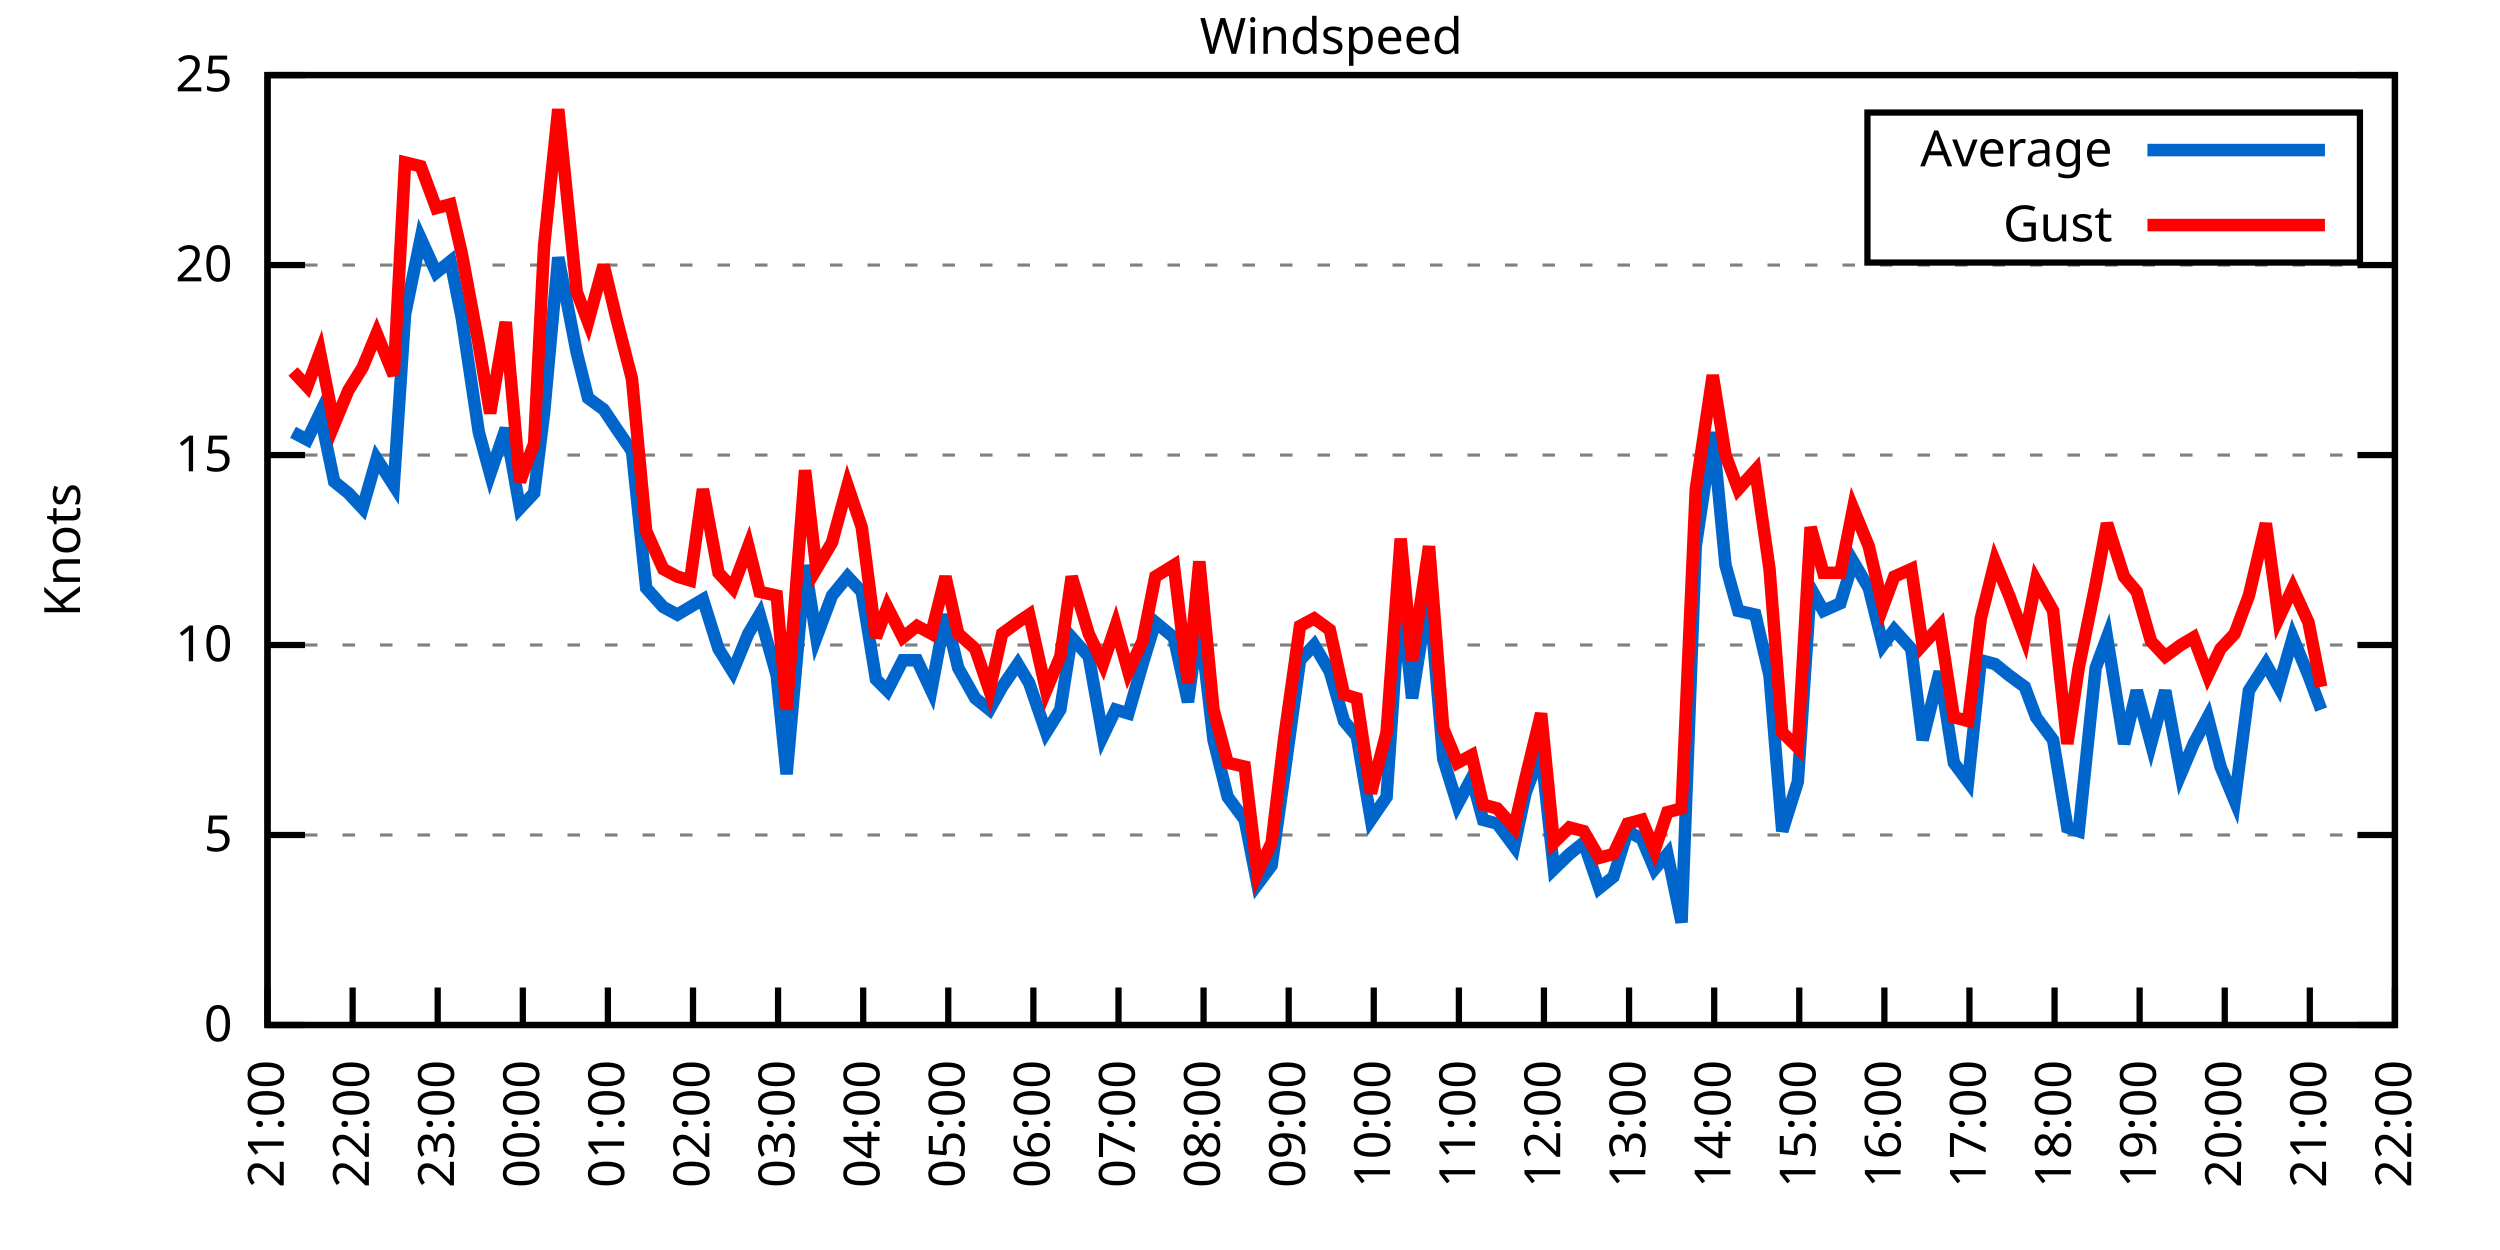
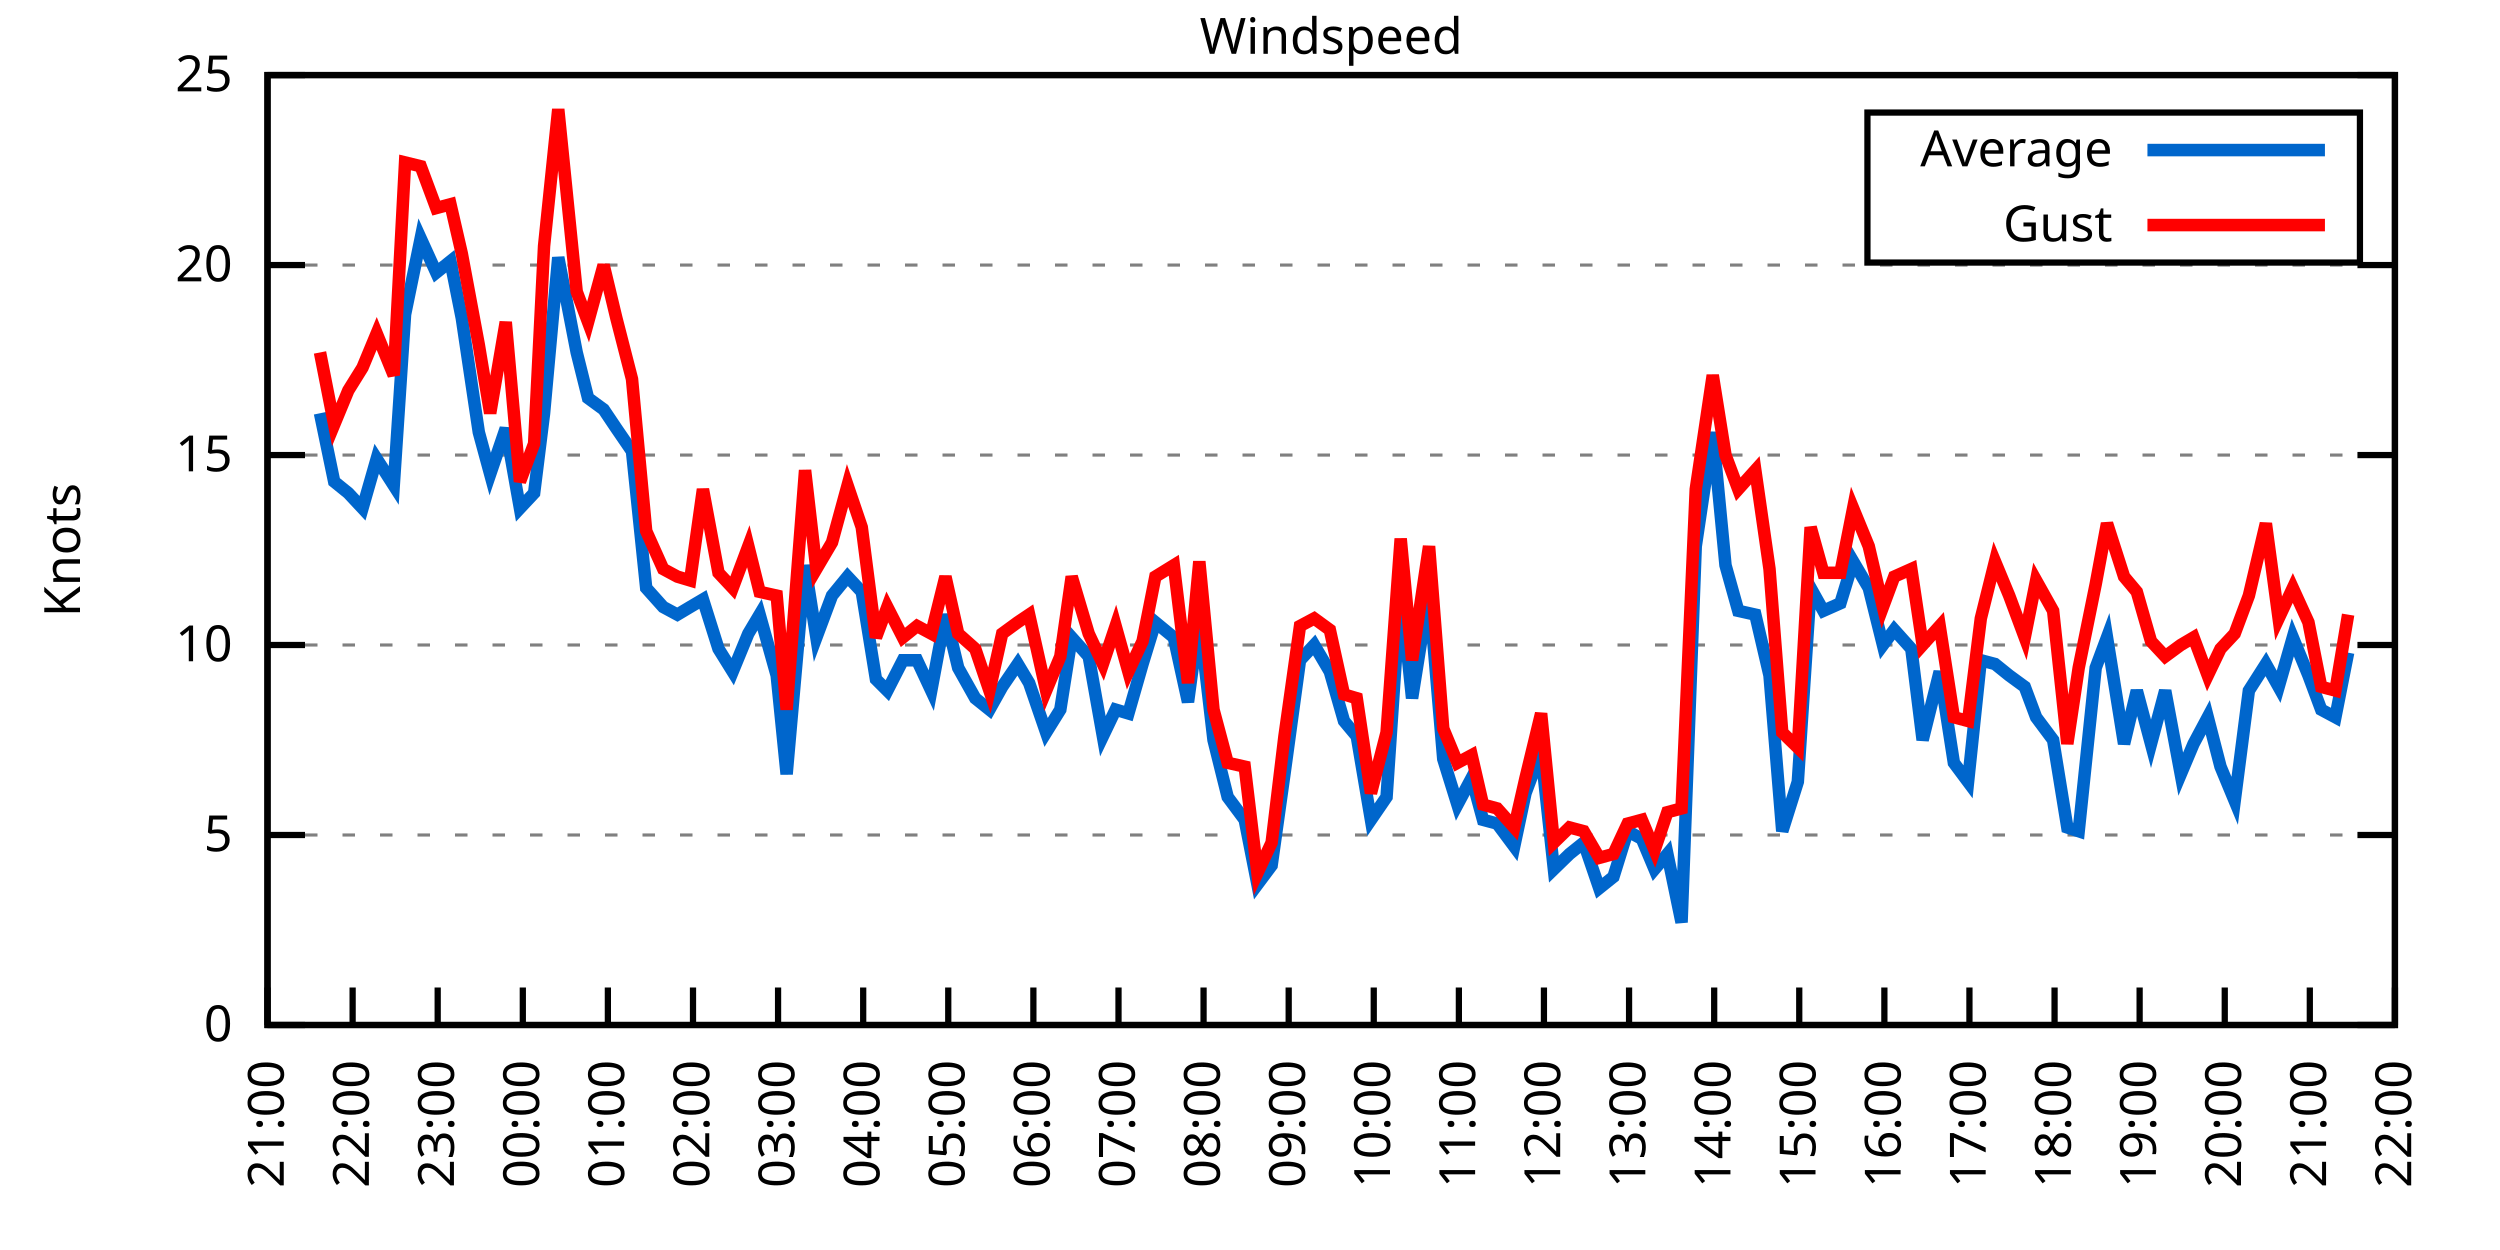
<svg xmlns="http://www.w3.org/2000/svg" xmlns:xlink="http://www.w3.org/1999/xlink" width="400" height="200" viewBox="0 0 400 200">
  <g id="gnuplot_canvas">
    <rect x="0" y="0" width="400" height="200" fill="none" />
    <defs>
      <circle id="gpDot" r="0.5" stroke-width="0.5" stroke="currentColor" />
      <path id="gpPt0" stroke-width="0.333" stroke="currentColor" d="M-1,0 h2 M0,-1 v2" />
      <path id="gpPt1" stroke-width="0.333" stroke="currentColor" d="M-1,-1 L1,1 M1,-1 L-1,1" />
      <path id="gpPt2" stroke-width="0.333" stroke="currentColor" d="M-1,0 L1,0 M0,-1 L0,1 M-1,-1 L1,1 M-1,1 L1,-1" />
      <rect id="gpPt3" stroke-width="0.333" stroke="currentColor" x="-1" y="-1" width="2" height="2" />
      <rect id="gpPt4" stroke-width="0.333" stroke="currentColor" fill="currentColor" x="-1" y="-1" width="2" height="2" />
      <circle id="gpPt5" stroke-width="0.333" stroke="currentColor" cx="0" cy="0" r="1" />
      <use xlink:href="#gpPt5" id="gpPt6" fill="currentColor" stroke="none" />
      <path id="gpPt7" stroke-width="0.333" stroke="currentColor" d="M0,-1.33 L-1.33,0.67 L1.33,0.67 z" />
      <use xlink:href="#gpPt7" id="gpPt8" fill="currentColor" stroke="none" />
      <use xlink:href="#gpPt7" id="gpPt9" stroke="currentColor" transform="rotate(180)" />
      <use xlink:href="#gpPt9" id="gpPt10" fill="currentColor" stroke="none" />
      <use xlink:href="#gpPt3" id="gpPt11" stroke="currentColor" transform="rotate(45)" />
      <use xlink:href="#gpPt11" id="gpPt12" fill="currentColor" stroke="none" />
      <path id="gpPt13" stroke-width="0.333" stroke="currentColor" d="M0,1.330 L1.265,0.411 L0.782,-1.067 L-0.782,-1.076 L-1.265,0.411 z" />
      <use xlink:href="#gpPt13" id="gpPt14" fill="currentColor" stroke="none" />
      <filter id="textbox" filterUnits="objectBoundingBox" x="0" y="0" height="1" width="1">
        <feFlood flood-color="white" flood-opacity="1" result="bgnd" />
        <feComposite in="SourceGraphic" in2="bgnd" operator="atop" />
      </filter>
      <filter id="greybox" filterUnits="objectBoundingBox" x="0" y="0" height="1" width="1">
        <feFlood flood-color="lightgrey" flood-opacity="1" result="grey" />
        <feComposite in="SourceGraphic" in2="grey" operator="atop" />
      </filter>
    </defs>
    <g fill="none" color="white" stroke="currentColor" stroke-width="1.00" stroke-linecap="butt" stroke-linejoin="miter">
</g>
    <g fill="none" color="black" stroke="currentColor" stroke-width="1.00" stroke-linecap="butt" stroke-linejoin="miter">
      <g stroke="none" shape-rendering="crispEdges">
        <polygon fill="rgb(255, 255, 255)" points="42.80,164.00 383.18,164.00 383.18,12.02 42.80,12.02 " />
      </g>
    </g>
    <g fill="none" color="black" stroke="currentColor" stroke-width="1.00" stroke-linecap="butt" stroke-linejoin="miter">
</g>
    <g fill="none" color="black" stroke="black" stroke-width="0.50" stroke-linecap="butt" stroke-linejoin="miter">
</g>
    <g fill="none" color="gray" stroke="currentColor" stroke-width="0.50" stroke-linecap="butt" stroke-linejoin="miter">
      <path stroke="gray" stroke-dasharray="2,4" class="gridline" d="M42.80,164.00 L383.19,164.00  " />
    </g>
    <g fill="none" color="gray" stroke="gray" stroke-width="1.00" stroke-linecap="butt" stroke-linejoin="miter">
</g>
    <g fill="none" color="black" stroke="currentColor" stroke-width="1.00" stroke-linecap="butt" stroke-linejoin="miter">
      <path stroke="black" d="M42.80,164.00 L48.80,164.00 M383.19,164.00 L377.19,164.00  " />
      <g transform="translate(37.20,166.60)" stroke="none" fill="black" font-family="Sans" font-size="8.00" text-anchor="end">
        <text>
          <tspan font-family="Sans"> 0</tspan>
        </text>
      </g>
    </g>
    <g fill="none" color="black" stroke="currentColor" stroke-width="1.00" stroke-linecap="butt" stroke-linejoin="miter">
</g>
    <g fill="none" color="black" stroke="black" stroke-width="0.50" stroke-linecap="butt" stroke-linejoin="miter">
</g>
    <g fill="none" color="gray" stroke="currentColor" stroke-width="0.50" stroke-linecap="butt" stroke-linejoin="miter">
      <path stroke="gray" stroke-dasharray="2,4" class="gridline" d="M42.80,133.60 L383.19,133.60  " />
    </g>
    <g fill="none" color="gray" stroke="gray" stroke-width="1.00" stroke-linecap="butt" stroke-linejoin="miter">
</g>
    <g fill="none" color="black" stroke="currentColor" stroke-width="1.00" stroke-linecap="butt" stroke-linejoin="miter">
      <path stroke="black" d="M42.80,133.60 L48.80,133.60 M383.19,133.60 L377.19,133.60  " />
      <g transform="translate(37.20,136.20)" stroke="none" fill="black" font-family="Sans" font-size="8.00" text-anchor="end">
        <text>
          <tspan font-family="Sans"> 5</tspan>
        </text>
      </g>
    </g>
    <g fill="none" color="black" stroke="currentColor" stroke-width="1.00" stroke-linecap="butt" stroke-linejoin="miter">
</g>
    <g fill="none" color="black" stroke="black" stroke-width="0.50" stroke-linecap="butt" stroke-linejoin="miter">
</g>
    <g fill="none" color="gray" stroke="currentColor" stroke-width="0.50" stroke-linecap="butt" stroke-linejoin="miter">
      <path stroke="gray" stroke-dasharray="2,4" class="gridline" d="M42.80,103.20 L383.19,103.20  " />
    </g>
    <g fill="none" color="gray" stroke="gray" stroke-width="1.00" stroke-linecap="butt" stroke-linejoin="miter">
</g>
    <g fill="none" color="black" stroke="currentColor" stroke-width="1.00" stroke-linecap="butt" stroke-linejoin="miter">
      <path stroke="black" d="M42.80,103.20 L48.80,103.20 M383.19,103.20 L377.19,103.20  " />
      <g transform="translate(37.20,105.80)" stroke="none" fill="black" font-family="Sans" font-size="8.00" text-anchor="end">
        <text>
          <tspan font-family="Sans"> 10</tspan>
        </text>
      </g>
    </g>
    <g fill="none" color="black" stroke="currentColor" stroke-width="1.00" stroke-linecap="butt" stroke-linejoin="miter">
</g>
    <g fill="none" color="black" stroke="black" stroke-width="0.50" stroke-linecap="butt" stroke-linejoin="miter">
</g>
    <g fill="none" color="gray" stroke="currentColor" stroke-width="0.50" stroke-linecap="butt" stroke-linejoin="miter">
      <path stroke="gray" stroke-dasharray="2,4" class="gridline" d="M42.80,72.81 L383.19,72.81  " />
    </g>
    <g fill="none" color="gray" stroke="gray" stroke-width="1.00" stroke-linecap="butt" stroke-linejoin="miter">
</g>
    <g fill="none" color="black" stroke="currentColor" stroke-width="1.00" stroke-linecap="butt" stroke-linejoin="miter">
      <path stroke="black" d="M42.80,72.81 L48.80,72.81 M383.19,72.81 L377.19,72.81  " />
      <g transform="translate(37.20,75.41)" stroke="none" fill="black" font-family="Sans" font-size="8.00" text-anchor="end">
        <text>
          <tspan font-family="Sans"> 15</tspan>
        </text>
      </g>
    </g>
    <g fill="none" color="black" stroke="currentColor" stroke-width="1.00" stroke-linecap="butt" stroke-linejoin="miter">
</g>
    <g fill="none" color="black" stroke="black" stroke-width="0.50" stroke-linecap="butt" stroke-linejoin="miter">
</g>
    <g fill="none" color="gray" stroke="currentColor" stroke-width="0.50" stroke-linecap="butt" stroke-linejoin="miter">
      <path stroke="gray" stroke-dasharray="2,4" class="gridline" d="M42.80,42.41 L383.19,42.41  " />
    </g>
    <g fill="none" color="gray" stroke="gray" stroke-width="1.00" stroke-linecap="butt" stroke-linejoin="miter">
</g>
    <g fill="none" color="black" stroke="currentColor" stroke-width="1.00" stroke-linecap="butt" stroke-linejoin="miter">
      <path stroke="black" d="M42.80,42.41 L48.80,42.41 M383.19,42.41 L377.19,42.41  " />
      <g transform="translate(37.20,45.01)" stroke="none" fill="black" font-family="Sans" font-size="8.00" text-anchor="end">
        <text>
          <tspan font-family="Sans"> 20</tspan>
        </text>
      </g>
    </g>
    <g fill="none" color="black" stroke="currentColor" stroke-width="1.00" stroke-linecap="butt" stroke-linejoin="miter">
</g>
    <g fill="none" color="black" stroke="black" stroke-width="0.50" stroke-linecap="butt" stroke-linejoin="miter">
</g>
    <g fill="none" color="gray" stroke="currentColor" stroke-width="0.50" stroke-linecap="butt" stroke-linejoin="miter">
      <path stroke="gray" stroke-dasharray="2,4" class="gridline" d="M42.80,12.01 L383.19,12.01  " />
    </g>
    <g fill="none" color="gray" stroke="gray" stroke-width="1.00" stroke-linecap="butt" stroke-linejoin="miter">
</g>
    <g fill="none" color="black" stroke="currentColor" stroke-width="1.00" stroke-linecap="butt" stroke-linejoin="miter">
      <path stroke="black" d="M42.80,12.01 L48.80,12.01 M383.19,12.01 L377.19,12.01  " />
      <g transform="translate(37.20,14.61)" stroke="none" fill="black" font-family="Sans" font-size="8.00" text-anchor="end">
        <text>
          <tspan font-family="Sans"> 25</tspan>
        </text>
      </g>
    </g>
    <g fill="none" color="black" stroke="currentColor" stroke-width="1.00" stroke-linecap="butt" stroke-linejoin="miter">
      <path stroke="black" d="M42.80,164.00 L42.80,158.00  " />
      <g transform="translate(45.40,169.60) rotate(270.00)" stroke="none" fill="black" font-family="Sans" font-size="8.00" text-anchor="end">
        <text>
          <tspan font-family="Sans">21:00</tspan>
        </text>
      </g>
    </g>
    <g fill="none" color="black" stroke="currentColor" stroke-width="1.00" stroke-linecap="butt" stroke-linejoin="miter">
      <path stroke="black" d="M56.42,164.00 L56.42,158.00  " />
      <g transform="translate(59.02,169.60) rotate(270.00)" stroke="none" fill="black" font-family="Sans" font-size="8.00" text-anchor="end">
        <text>
          <tspan font-family="Sans">22:00</tspan>
        </text>
      </g>
    </g>
    <g fill="none" color="black" stroke="currentColor" stroke-width="1.00" stroke-linecap="butt" stroke-linejoin="miter">
      <path stroke="black" d="M70.03,164.00 L70.03,158.00  " />
      <g transform="translate(72.63,169.60) rotate(270.00)" stroke="none" fill="black" font-family="Sans" font-size="8.00" text-anchor="end">
        <text>
          <tspan font-family="Sans">23:00</tspan>
        </text>
      </g>
    </g>
    <g fill="none" color="black" stroke="currentColor" stroke-width="1.00" stroke-linecap="butt" stroke-linejoin="miter">
      <path stroke="black" d="M83.65,164.00 L83.65,158.00  " />
      <g transform="translate(86.25,169.60) rotate(270.00)" stroke="none" fill="black" font-family="Sans" font-size="8.00" text-anchor="end">
        <text>
          <tspan font-family="Sans">00:00</tspan>
        </text>
      </g>
    </g>
    <g fill="none" color="black" stroke="currentColor" stroke-width="1.00" stroke-linecap="butt" stroke-linejoin="miter">
      <path stroke="black" d="M97.26,164.00 L97.26,158.00  " />
      <g transform="translate(99.86,169.60) rotate(270.00)" stroke="none" fill="black" font-family="Sans" font-size="8.00" text-anchor="end">
        <text>
          <tspan font-family="Sans">01:00</tspan>
        </text>
      </g>
    </g>
    <g fill="none" color="black" stroke="currentColor" stroke-width="1.00" stroke-linecap="butt" stroke-linejoin="miter">
      <path stroke="black" d="M110.88,164.00 L110.88,158.00  " />
      <g transform="translate(113.48,169.60) rotate(270.00)" stroke="none" fill="black" font-family="Sans" font-size="8.00" text-anchor="end">
        <text>
          <tspan font-family="Sans">02:00</tspan>
        </text>
      </g>
    </g>
    <g fill="none" color="black" stroke="currentColor" stroke-width="1.00" stroke-linecap="butt" stroke-linejoin="miter">
      <path stroke="black" d="M124.49,164.00 L124.49,158.00  " />
      <g transform="translate(127.09,169.60) rotate(270.00)" stroke="none" fill="black" font-family="Sans" font-size="8.00" text-anchor="end">
        <text>
          <tspan font-family="Sans">03:00</tspan>
        </text>
      </g>
    </g>
    <g fill="none" color="black" stroke="currentColor" stroke-width="1.00" stroke-linecap="butt" stroke-linejoin="miter">
      <path stroke="black" d="M138.11,164.00 L138.11,158.00  " />
      <g transform="translate(140.71,169.60) rotate(270.00)" stroke="none" fill="black" font-family="Sans" font-size="8.00" text-anchor="end">
        <text>
          <tspan font-family="Sans">04:00</tspan>
        </text>
      </g>
    </g>
    <g fill="none" color="black" stroke="currentColor" stroke-width="1.00" stroke-linecap="butt" stroke-linejoin="miter">
      <path stroke="black" d="M151.72,164.00 L151.72,158.00  " />
      <g transform="translate(154.32,169.60) rotate(270.00)" stroke="none" fill="black" font-family="Sans" font-size="8.00" text-anchor="end">
        <text>
          <tspan font-family="Sans">05:00</tspan>
        </text>
      </g>
    </g>
    <g fill="none" color="black" stroke="currentColor" stroke-width="1.00" stroke-linecap="butt" stroke-linejoin="miter">
      <path stroke="black" d="M165.34,164.00 L165.34,158.00  " />
      <g transform="translate(167.94,169.60) rotate(270.00)" stroke="none" fill="black" font-family="Sans" font-size="8.00" text-anchor="end">
        <text>
          <tspan font-family="Sans">06:00</tspan>
        </text>
      </g>
    </g>
    <g fill="none" color="black" stroke="currentColor" stroke-width="1.00" stroke-linecap="butt" stroke-linejoin="miter">
      <path stroke="black" d="M178.96,164.00 L178.96,158.00  " />
      <g transform="translate(181.56,169.60) rotate(270.00)" stroke="none" fill="black" font-family="Sans" font-size="8.00" text-anchor="end">
        <text>
          <tspan font-family="Sans">07:00</tspan>
        </text>
      </g>
    </g>
    <g fill="none" color="black" stroke="currentColor" stroke-width="1.00" stroke-linecap="butt" stroke-linejoin="miter">
      <path stroke="black" d="M192.57,164.00 L192.57,158.00  " />
      <g transform="translate(195.17,169.60) rotate(270.00)" stroke="none" fill="black" font-family="Sans" font-size="8.00" text-anchor="end">
        <text>
          <tspan font-family="Sans">08:00</tspan>
        </text>
      </g>
    </g>
    <g fill="none" color="black" stroke="currentColor" stroke-width="1.00" stroke-linecap="butt" stroke-linejoin="miter">
      <path stroke="black" d="M206.19,164.00 L206.19,158.00  " />
      <g transform="translate(208.79,169.60) rotate(270.00)" stroke="none" fill="black" font-family="Sans" font-size="8.00" text-anchor="end">
        <text>
          <tspan font-family="Sans">09:00</tspan>
        </text>
      </g>
    </g>
    <g fill="none" color="black" stroke="currentColor" stroke-width="1.00" stroke-linecap="butt" stroke-linejoin="miter">
      <path stroke="black" d="M219.80,164.00 L219.80,158.00  " />
      <g transform="translate(222.40,169.60) rotate(270.00)" stroke="none" fill="black" font-family="Sans" font-size="8.00" text-anchor="end">
        <text>
          <tspan font-family="Sans">10:00</tspan>
        </text>
      </g>
    </g>
    <g fill="none" color="black" stroke="currentColor" stroke-width="1.00" stroke-linecap="butt" stroke-linejoin="miter">
      <path stroke="black" d="M233.42,164.00 L233.42,158.00  " />
      <g transform="translate(236.02,169.60) rotate(270.00)" stroke="none" fill="black" font-family="Sans" font-size="8.00" text-anchor="end">
        <text>
          <tspan font-family="Sans">11:00</tspan>
        </text>
      </g>
    </g>
    <g fill="none" color="black" stroke="currentColor" stroke-width="1.00" stroke-linecap="butt" stroke-linejoin="miter">
      <path stroke="black" d="M247.03,164.00 L247.03,158.00  " />
      <g transform="translate(249.63,169.60) rotate(270.00)" stroke="none" fill="black" font-family="Sans" font-size="8.00" text-anchor="end">
        <text>
          <tspan font-family="Sans">12:00</tspan>
        </text>
      </g>
    </g>
    <g fill="none" color="black" stroke="currentColor" stroke-width="1.00" stroke-linecap="butt" stroke-linejoin="miter">
      <path stroke="black" d="M260.65,164.00 L260.65,158.00  " />
      <g transform="translate(263.25,169.60) rotate(270.00)" stroke="none" fill="black" font-family="Sans" font-size="8.00" text-anchor="end">
        <text>
          <tspan font-family="Sans">13:00</tspan>
        </text>
      </g>
    </g>
    <g fill="none" color="black" stroke="currentColor" stroke-width="1.00" stroke-linecap="butt" stroke-linejoin="miter">
      <path stroke="black" d="M274.27,164.00 L274.27,158.00  " />
      <g transform="translate(276.87,169.60) rotate(270.00)" stroke="none" fill="black" font-family="Sans" font-size="8.00" text-anchor="end">
        <text>
          <tspan font-family="Sans">14:00</tspan>
        </text>
      </g>
    </g>
    <g fill="none" color="black" stroke="currentColor" stroke-width="1.00" stroke-linecap="butt" stroke-linejoin="miter">
      <path stroke="black" d="M287.88,164.00 L287.88,158.00  " />
      <g transform="translate(290.48,169.60) rotate(270.00)" stroke="none" fill="black" font-family="Sans" font-size="8.00" text-anchor="end">
        <text>
          <tspan font-family="Sans">15:00</tspan>
        </text>
      </g>
    </g>
    <g fill="none" color="black" stroke="currentColor" stroke-width="1.00" stroke-linecap="butt" stroke-linejoin="miter">
      <path stroke="black" d="M301.50,164.00 L301.50,158.00  " />
      <g transform="translate(304.10,169.60) rotate(270.00)" stroke="none" fill="black" font-family="Sans" font-size="8.00" text-anchor="end">
        <text>
          <tspan font-family="Sans">16:00</tspan>
        </text>
      </g>
    </g>
    <g fill="none" color="black" stroke="currentColor" stroke-width="1.00" stroke-linecap="butt" stroke-linejoin="miter">
      <path stroke="black" d="M315.11,164.00 L315.11,158.00  " />
      <g transform="translate(317.71,169.60) rotate(270.00)" stroke="none" fill="black" font-family="Sans" font-size="8.00" text-anchor="end">
        <text>
          <tspan font-family="Sans">17:00</tspan>
        </text>
      </g>
    </g>
    <g fill="none" color="black" stroke="currentColor" stroke-width="1.00" stroke-linecap="butt" stroke-linejoin="miter">
      <path stroke="black" d="M328.73,164.00 L328.73,158.00  " />
      <g transform="translate(331.33,169.60) rotate(270.00)" stroke="none" fill="black" font-family="Sans" font-size="8.00" text-anchor="end">
        <text>
          <tspan font-family="Sans">18:00</tspan>
        </text>
      </g>
    </g>
    <g fill="none" color="black" stroke="currentColor" stroke-width="1.00" stroke-linecap="butt" stroke-linejoin="miter">
      <path stroke="black" d="M342.34,164.00 L342.34,158.00  " />
      <g transform="translate(344.94,169.60) rotate(270.00)" stroke="none" fill="black" font-family="Sans" font-size="8.00" text-anchor="end">
        <text>
          <tspan font-family="Sans">19:00</tspan>
        </text>
      </g>
    </g>
    <g fill="none" color="black" stroke="currentColor" stroke-width="1.00" stroke-linecap="butt" stroke-linejoin="miter">
      <path stroke="black" d="M355.96,164.00 L355.96,158.00  " />
      <g transform="translate(358.56,169.60) rotate(270.00)" stroke="none" fill="black" font-family="Sans" font-size="8.00" text-anchor="end">
        <text>
          <tspan font-family="Sans">20:00</tspan>
        </text>
      </g>
    </g>
    <g fill="none" color="black" stroke="currentColor" stroke-width="1.00" stroke-linecap="butt" stroke-linejoin="miter">
      <path stroke="black" d="M369.57,164.00 L369.57,158.00  " />
      <g transform="translate(372.17,169.60) rotate(270.00)" stroke="none" fill="black" font-family="Sans" font-size="8.00" text-anchor="end">
        <text>
          <tspan font-family="Sans">21:00</tspan>
        </text>
      </g>
    </g>
    <g fill="none" color="black" stroke="currentColor" stroke-width="1.00" stroke-linecap="butt" stroke-linejoin="miter">
      <path stroke="black" d="M383.19,164.00 L383.19,158.00  " />
      <g transform="translate(385.79,169.60) rotate(270.00)" stroke="none" fill="black" font-family="Sans" font-size="8.00" text-anchor="end">
        <text>
          <tspan font-family="Sans">22:00</tspan>
        </text>
      </g>
    </g>
    <g fill="none" color="black" stroke="currentColor" stroke-width="1.00" stroke-linecap="butt" stroke-linejoin="miter">
</g>
    <g fill="none" color="black" stroke="currentColor" stroke-width="1.00" stroke-linecap="butt" stroke-linejoin="miter">
      <path stroke="black" d="M42.80,12.01 L42.80,164.00 L383.19,164.00 L383.19,12.01 L42.80,12.01 Z  " />
    </g>
    <g fill="none" color="black" stroke="currentColor" stroke-width="1.00" stroke-linecap="butt" stroke-linejoin="miter">
</g>
    <g fill="none" color="black" stroke="currentColor" stroke-width="1.00" stroke-linecap="butt" stroke-linejoin="miter">
      <path stroke="black" d="M298.79,42.01 L298.79,18.01 L377.59,18.01 L377.59,42.01 L298.79,42.01 Z  " />
    </g>
    <g id="Windspeed_plot_1">
      <g fill="none" color="white" stroke="black" stroke-width="2.00" stroke-linecap="butt" stroke-linejoin="miter">
</g>
      <g fill="none" color="black" stroke="currentColor" stroke-width="2.00" stroke-linecap="butt" stroke-linejoin="miter">
        <g transform="translate(337.99,26.61)" stroke="none" fill="black" font-family="Sans" font-size="8.00" text-anchor="end">
          <text>
            <tspan font-family="Sans">Average</tspan>
          </text>
        </g>
      </g>
      <g fill="none" color="black" stroke="currentColor" stroke-width="2.00" stroke-linecap="butt" stroke-linejoin="miter">
-         <path stroke="rgb(  0, 102, 204)" d="M343.59,24.01 L371.99,24.01 M46.88,69.16 L49.15,70.37 L51.20,66.12 L53.47,77.06 L55.73,78.89 L58.00,81.32   L60.27,73.41 L63.00,77.67 L64.81,50.31 L67.31,38.15 L69.80,43.62 L72.07,41.80 L73.89,50.92 L76.61,69.16   L78.43,75.85 L80.92,68.55 L83.19,81.32 L85.46,78.89 L87.05,66.12 L89.32,41.19 L92.27,56.39 L94.09,63.69   L96.58,65.51 L98.62,68.55 L101.12,72.20 L103.39,94.08 L106.11,97.12 L108.38,98.34 L110.42,97.12 L112.47,95.91   L114.96,103.81 L117.23,107.46 L119.73,101.38 L121.54,98.34 L124.27,108.07 L125.86,123.87 L128.81,90.44 L130.62,101.99   L133.12,95.30 L135.61,92.26 L137.88,94.69 L140.15,108.68 L141.97,110.50 L144.46,105.64 L146.73,105.64 L149.00,110.50   L151.27,98.34 L153.31,106.85 L156.04,111.72 L158.31,113.54 L160.35,109.89 L162.84,106.24 L164.66,109.28 L167.38,117.19   L169.65,113.54 L171.47,101.99 L174.19,105.03 L176.46,117.80 L178.50,113.54 L180.54,114.15 L182.81,106.24 L184.86,99.56   L187.81,101.99 L190.08,112.32 L191.89,98.95 L194.16,118.40 L196.43,127.52 L199.15,131.17 L201.19,141.51 L203.46,138.47   L205.51,123.87 L208.00,105.64 L210.27,103.20 L212.77,107.46 L215.04,115.36 L217.08,117.80 L219.35,131.17 L221.85,127.52   L224.11,94.08 L225.93,111.72 L228.65,94.69 L230.92,121.44 L233.19,128.74 L235.46,124.48 L237.28,131.17 L239.55,131.78   L242.27,135.43 L244.08,126.91 L246.58,120.23 L248.62,139.07 L251.12,136.64 L253.39,134.82 L255.88,142.11 L258.15,140.29   L260.42,132.99 L262.69,134.21 L264.73,139.07 L266.78,136.64 L269.05,147.59 L271.32,87.40 L274.04,69.16 L276.08,90.44   L278.12,97.73 L280.85,98.34 L283.12,108.07 L285.16,132.99 L287.65,125.09 L289.70,94.08 L291.74,97.73 L294.46,96.52   L296.50,89.83 L299.00,94.08 L301.27,103.20 L303.08,100.77 L305.81,103.81 L307.62,118.40 L310.35,107.46 L312.62,122.05   L314.89,125.09 L316.93,105.64 L319.20,106.24 L321.47,108.07 L323.96,109.89 L325.78,114.76 L328.50,118.40 L330.77,132.39   L332.59,132.99 L335.31,106.85 L337.12,101.99 L339.85,119.01 L341.89,110.50 L344.16,119.01 L346.43,110.50 L348.92,123.87   L350.97,119.01 L353.24,114.76 L355.28,122.66 L357.55,128.13 L359.82,110.50 L362.54,106.24 L364.58,109.89 L366.85,101.99   L369.35,108.07 L371.39,113.54  " />
+         <path stroke="rgb(  0, 102, 204)" d="M343.59,24.01 L371.99,24.01 M51.20,66.12 L53.47,77.06 L55.73,78.89 L58.00,81.32 L60.27,73.41 L63.00,77.67   L64.81,50.31 L67.31,38.15 L69.80,43.62 L72.07,41.80 L73.89,50.92 L76.61,69.16 L78.43,75.85 L80.92,68.55   L83.19,81.32 L85.46,78.89 L87.05,66.12 L89.32,41.19 L92.27,56.39 L94.09,63.69 L96.58,65.51 L98.62,68.55   L101.12,72.20 L103.39,94.08 L106.11,97.12 L108.38,98.34 L110.42,97.12 L112.47,95.91 L114.96,103.81 L117.23,107.46   L119.73,101.38 L121.54,98.34 L124.27,108.07 L125.86,123.87 L128.81,90.44 L130.62,101.99 L133.12,95.30 L135.61,92.26   L137.88,94.69 L140.15,108.68 L141.97,110.50 L144.46,105.64 L146.73,105.64 L149.00,110.50 L151.27,98.34 L153.31,106.85   L156.04,111.72 L158.31,113.54 L160.35,109.89 L162.84,106.24 L164.66,109.28 L167.38,117.19 L169.65,113.54 L171.47,101.99   L174.19,105.03 L176.46,117.80 L178.50,113.54 L180.54,114.15 L182.81,106.24 L184.86,99.56 L187.81,101.99 L190.08,112.32   L191.89,98.95 L194.16,118.40 L196.43,127.52 L199.15,131.17 L201.19,141.51 L203.46,138.47 L205.51,123.87 L208.00,105.64   L210.27,103.20 L212.77,107.46 L215.04,115.36 L217.08,117.80 L219.35,131.17 L221.85,127.52 L224.11,94.08 L225.93,111.72   L228.65,94.69 L230.92,121.44 L233.19,128.74 L235.46,124.48 L237.28,131.17 L239.55,131.78 L242.27,135.43 L244.08,126.91   L246.58,120.23 L248.62,139.07 L251.12,136.64 L253.39,134.82 L255.88,142.11 L258.15,140.29 L260.42,132.99 L262.69,134.21   L264.73,139.07 L266.78,136.64 L269.05,147.59 L271.32,87.40 L274.04,69.16 L276.08,90.44 L278.12,97.73 L280.85,98.34   L283.12,108.07 L285.16,132.99 L287.65,125.09 L289.70,94.08 L291.74,97.73 L294.46,96.52 L296.50,89.83 L299.00,94.08   L301.27,103.20 L303.08,100.77 L305.81,103.81 L307.62,118.40 L310.35,107.46 L312.62,122.05 L314.89,125.09 L316.93,105.64   L319.20,106.24 L321.47,108.07 L323.96,109.89 L325.78,114.76 L328.50,118.40 L330.77,132.39 L332.59,132.99 L335.31,106.85   L337.12,101.99 L339.85,119.01 L341.89,110.50 L344.16,119.01 L346.43,110.50 L348.92,123.87 L350.97,119.01 L353.24,114.76   L355.28,122.66 L357.55,128.13 L359.82,110.50 L362.54,106.24 L364.58,109.89 L366.85,101.99 L369.35,108.07 L371.39,113.54   L373.66,114.76 L375.70,104.42  " />
      </g>
    </g>
    <g id="Windspeed_plot_2">
      <g fill="none" color="black" stroke="currentColor" stroke-width="2.00" stroke-linecap="butt" stroke-linejoin="miter">
        <g transform="translate(337.99,38.61)" stroke="none" fill="black" font-family="Sans" font-size="8.00" text-anchor="end">
          <text>
            <tspan font-family="Sans">Gust</tspan>
          </text>
        </g>
      </g>
      <g fill="none" color="black" stroke="currentColor" stroke-width="2.00" stroke-linecap="butt" stroke-linejoin="miter">
-         <path stroke="rgb(255,   0,   0)" d="M343.59,36.01 L371.99,36.01 M46.88,59.43 L49.15,61.86 L51.20,56.39 L53.47,67.94 L55.73,62.47 L58.00,58.82   L60.27,53.35 L63.00,60.04 L64.81,25.99 L67.31,26.60 L69.80,33.29 L72.07,32.68 L73.89,40.58 L76.61,55.18   L78.43,66.12 L80.92,51.53 L83.19,77.06 L85.46,70.98 L87.05,39.37 L89.32,17.48 L92.27,46.66 L94.09,51.53   L96.58,42.41 L98.62,50.92 L101.12,60.65 L103.39,84.97 L106.11,91.04 L108.38,92.26 L110.42,92.87 L112.47,78.28   L114.96,91.65 L117.23,94.08 L119.73,87.40 L121.54,94.69 L124.27,95.30 L125.86,113.54 L128.81,75.24 L130.62,91.04   L133.12,86.79 L135.61,77.67 L137.88,84.36 L140.15,101.99 L141.97,97.12 L144.46,101.99 L146.73,100.16 L149.00,101.38   L151.27,92.26 L153.31,101.38 L156.04,103.81 L158.31,110.50 L160.35,101.38 L162.84,99.56 L164.66,98.34 L167.38,110.50   L169.65,105.03 L171.47,92.26 L174.19,101.38 L176.46,106.24 L178.50,100.16 L180.54,107.46 L182.81,102.60 L184.86,92.26   L187.81,90.44 L190.08,109.28 L191.89,89.83 L194.16,113.54 L196.43,122.05 L199.15,122.66 L201.19,139.68 L203.46,134.82   L205.51,117.80 L208.00,100.16 L210.27,98.95 L212.77,100.77 L215.04,111.11 L217.08,111.72 L219.35,126.91 L221.85,117.19   L224.11,86.18 L225.93,105.64 L228.65,87.40 L230.92,116.58 L233.19,122.05 L235.46,120.83 L237.28,128.74 L239.55,129.35   L242.27,132.39 L244.08,124.48 L246.58,114.15 L248.62,134.82 L251.12,132.39 L253.39,132.99 L255.88,137.25 L258.15,136.64   L260.42,131.78 L262.69,131.17 L264.73,136.03 L266.78,129.95 L269.05,129.35 L271.32,78.28 L274.04,60.04 L276.08,72.81   L278.12,78.28 L280.85,75.24 L283.12,91.04 L285.16,117.19 L287.65,119.62 L289.70,84.36 L291.74,91.65 L294.46,91.65   L296.50,81.32 L299.00,87.40 L301.27,97.12 L303.08,92.26 L305.81,91.04 L307.62,103.20 L310.35,100.16 L312.62,114.76   L314.89,115.36 L316.93,98.95 L319.20,89.83 L321.47,95.30 L323.96,101.99 L325.78,92.87 L328.50,97.73 L330.77,119.01   L332.59,106.85 L335.31,93.48 L337.12,83.75 L339.85,92.26 L341.89,94.69 L344.16,102.60 L346.43,105.03 L348.92,103.20   L350.97,101.99 L353.24,108.07 L355.28,103.81 L357.55,101.38 L359.82,95.30 L362.54,83.75 L364.58,98.95 L366.85,94.08   L369.35,99.56 L371.39,109.89  " />
+         <path stroke="rgb(255,   0,   0)" d="M343.59,36.01 L371.99,36.01 M51.20,56.39 L53.47,67.94 L55.73,62.47 L58.00,58.82 L60.27,53.35 L63.00,60.04   L64.81,25.99 L67.31,26.60 L69.80,33.29 L72.07,32.68 L73.89,40.58 L76.61,55.18 L78.43,66.12 L80.92,51.53   L83.19,77.06 L85.46,70.98 L87.05,39.37 L89.32,17.48 L92.27,46.66 L94.09,51.53 L96.58,42.41 L98.62,50.92   L101.12,60.65 L103.39,84.97 L106.11,91.04 L108.38,92.26 L110.42,92.87 L112.47,78.28 L114.96,91.65 L117.23,94.08   L119.73,87.40 L121.54,94.69 L124.27,95.30 L125.86,113.54 L128.81,75.24 L130.62,91.04 L133.12,86.79 L135.61,77.67   L137.88,84.36 L140.15,101.99 L141.97,97.12 L144.46,101.99 L146.73,100.16 L149.00,101.38 L151.27,92.26 L153.31,101.38   L156.04,103.81 L158.31,110.50 L160.35,101.38 L162.84,99.56 L164.66,98.34 L167.38,110.50 L169.65,105.03 L171.47,92.26   L174.19,101.38 L176.46,106.24 L178.50,100.16 L180.54,107.46 L182.81,102.60 L184.86,92.26 L187.81,90.44 L190.08,109.28   L191.89,89.83 L194.16,113.54 L196.43,122.05 L199.15,122.66 L201.19,139.68 L203.46,134.82 L205.51,117.80 L208.00,100.16   L210.27,98.95 L212.77,100.77 L215.04,111.11 L217.08,111.72 L219.35,126.91 L221.85,117.19 L224.11,86.18 L225.93,105.64   L228.65,87.40 L230.92,116.58 L233.19,122.05 L235.46,120.83 L237.28,128.74 L239.55,129.35 L242.27,132.39 L244.08,124.48   L246.58,114.15 L248.62,134.82 L251.12,132.39 L253.39,132.99 L255.88,137.25 L258.15,136.64 L260.42,131.78 L262.69,131.17   L264.73,136.03 L266.78,129.95 L269.05,129.35 L271.32,78.28 L274.04,60.04 L276.08,72.81 L278.12,78.28 L280.85,75.24   L283.12,91.04 L285.16,117.19 L287.65,119.62 L289.70,84.36 L291.74,91.65 L294.46,91.65 L296.50,81.32 L299.00,87.40   L301.27,97.12 L303.08,92.26 L305.81,91.04 L307.62,103.20 L310.35,100.16 L312.62,114.76 L314.89,115.36 L316.93,98.95   L319.20,89.83 L321.47,95.30 L323.96,101.99 L325.78,92.87 L328.50,97.73 L330.77,119.01 L332.59,106.85 L335.31,93.48   L337.12,83.75 L339.85,92.26 L341.89,94.69 L344.16,102.60 L346.43,105.03 L348.92,103.20 L350.97,101.99 L353.24,108.07   L355.28,103.81 L357.55,101.38 L359.82,95.30 L362.54,83.75 L364.58,98.95 L366.85,94.08 L369.35,99.56 L371.39,109.89   L373.66,110.50 L375.70,98.34  " />
      </g>
    </g>
    <g fill="none" color="black" stroke="currentColor" stroke-width="2.00" stroke-linecap="butt" stroke-linejoin="miter">
</g>
    <g fill="none" color="black" stroke="black" stroke-width="1.00" stroke-linecap="butt" stroke-linejoin="miter">
</g>
    <g fill="none" color="black" stroke="currentColor" stroke-width="1.00" stroke-linecap="butt" stroke-linejoin="miter">
      <path stroke="black" d="M42.80,12.01 L42.80,164.00 L383.19,164.00 L383.19,12.01 L42.80,12.01 Z  " />
      <g transform="translate(12.80,88.01) rotate(270.00)" stroke="none" fill="black" font-family="Sans" font-size="8.00" text-anchor="middle">
        <text>
          <tspan font-family="Sans">Knots</tspan>
        </text>
      </g>
    </g>
    <g fill="none" color="black" stroke="currentColor" stroke-width="1.00" stroke-linecap="butt" stroke-linejoin="miter">
</g>
    <g fill="none" color="black" stroke="currentColor" stroke-width="1.00" stroke-linecap="butt" stroke-linejoin="miter">
      <g transform="translate(212.99,8.61)" stroke="none" fill="black" font-family="Sans" font-size="8.00" text-anchor="middle">
        <text>
          <tspan font-family="Sans">Windspeed</tspan>
        </text>
      </g>
    </g>
    <g fill="none" color="black" stroke="currentColor" stroke-width="1.00" stroke-linecap="butt" stroke-linejoin="miter">
</g>
  </g>
</svg>
